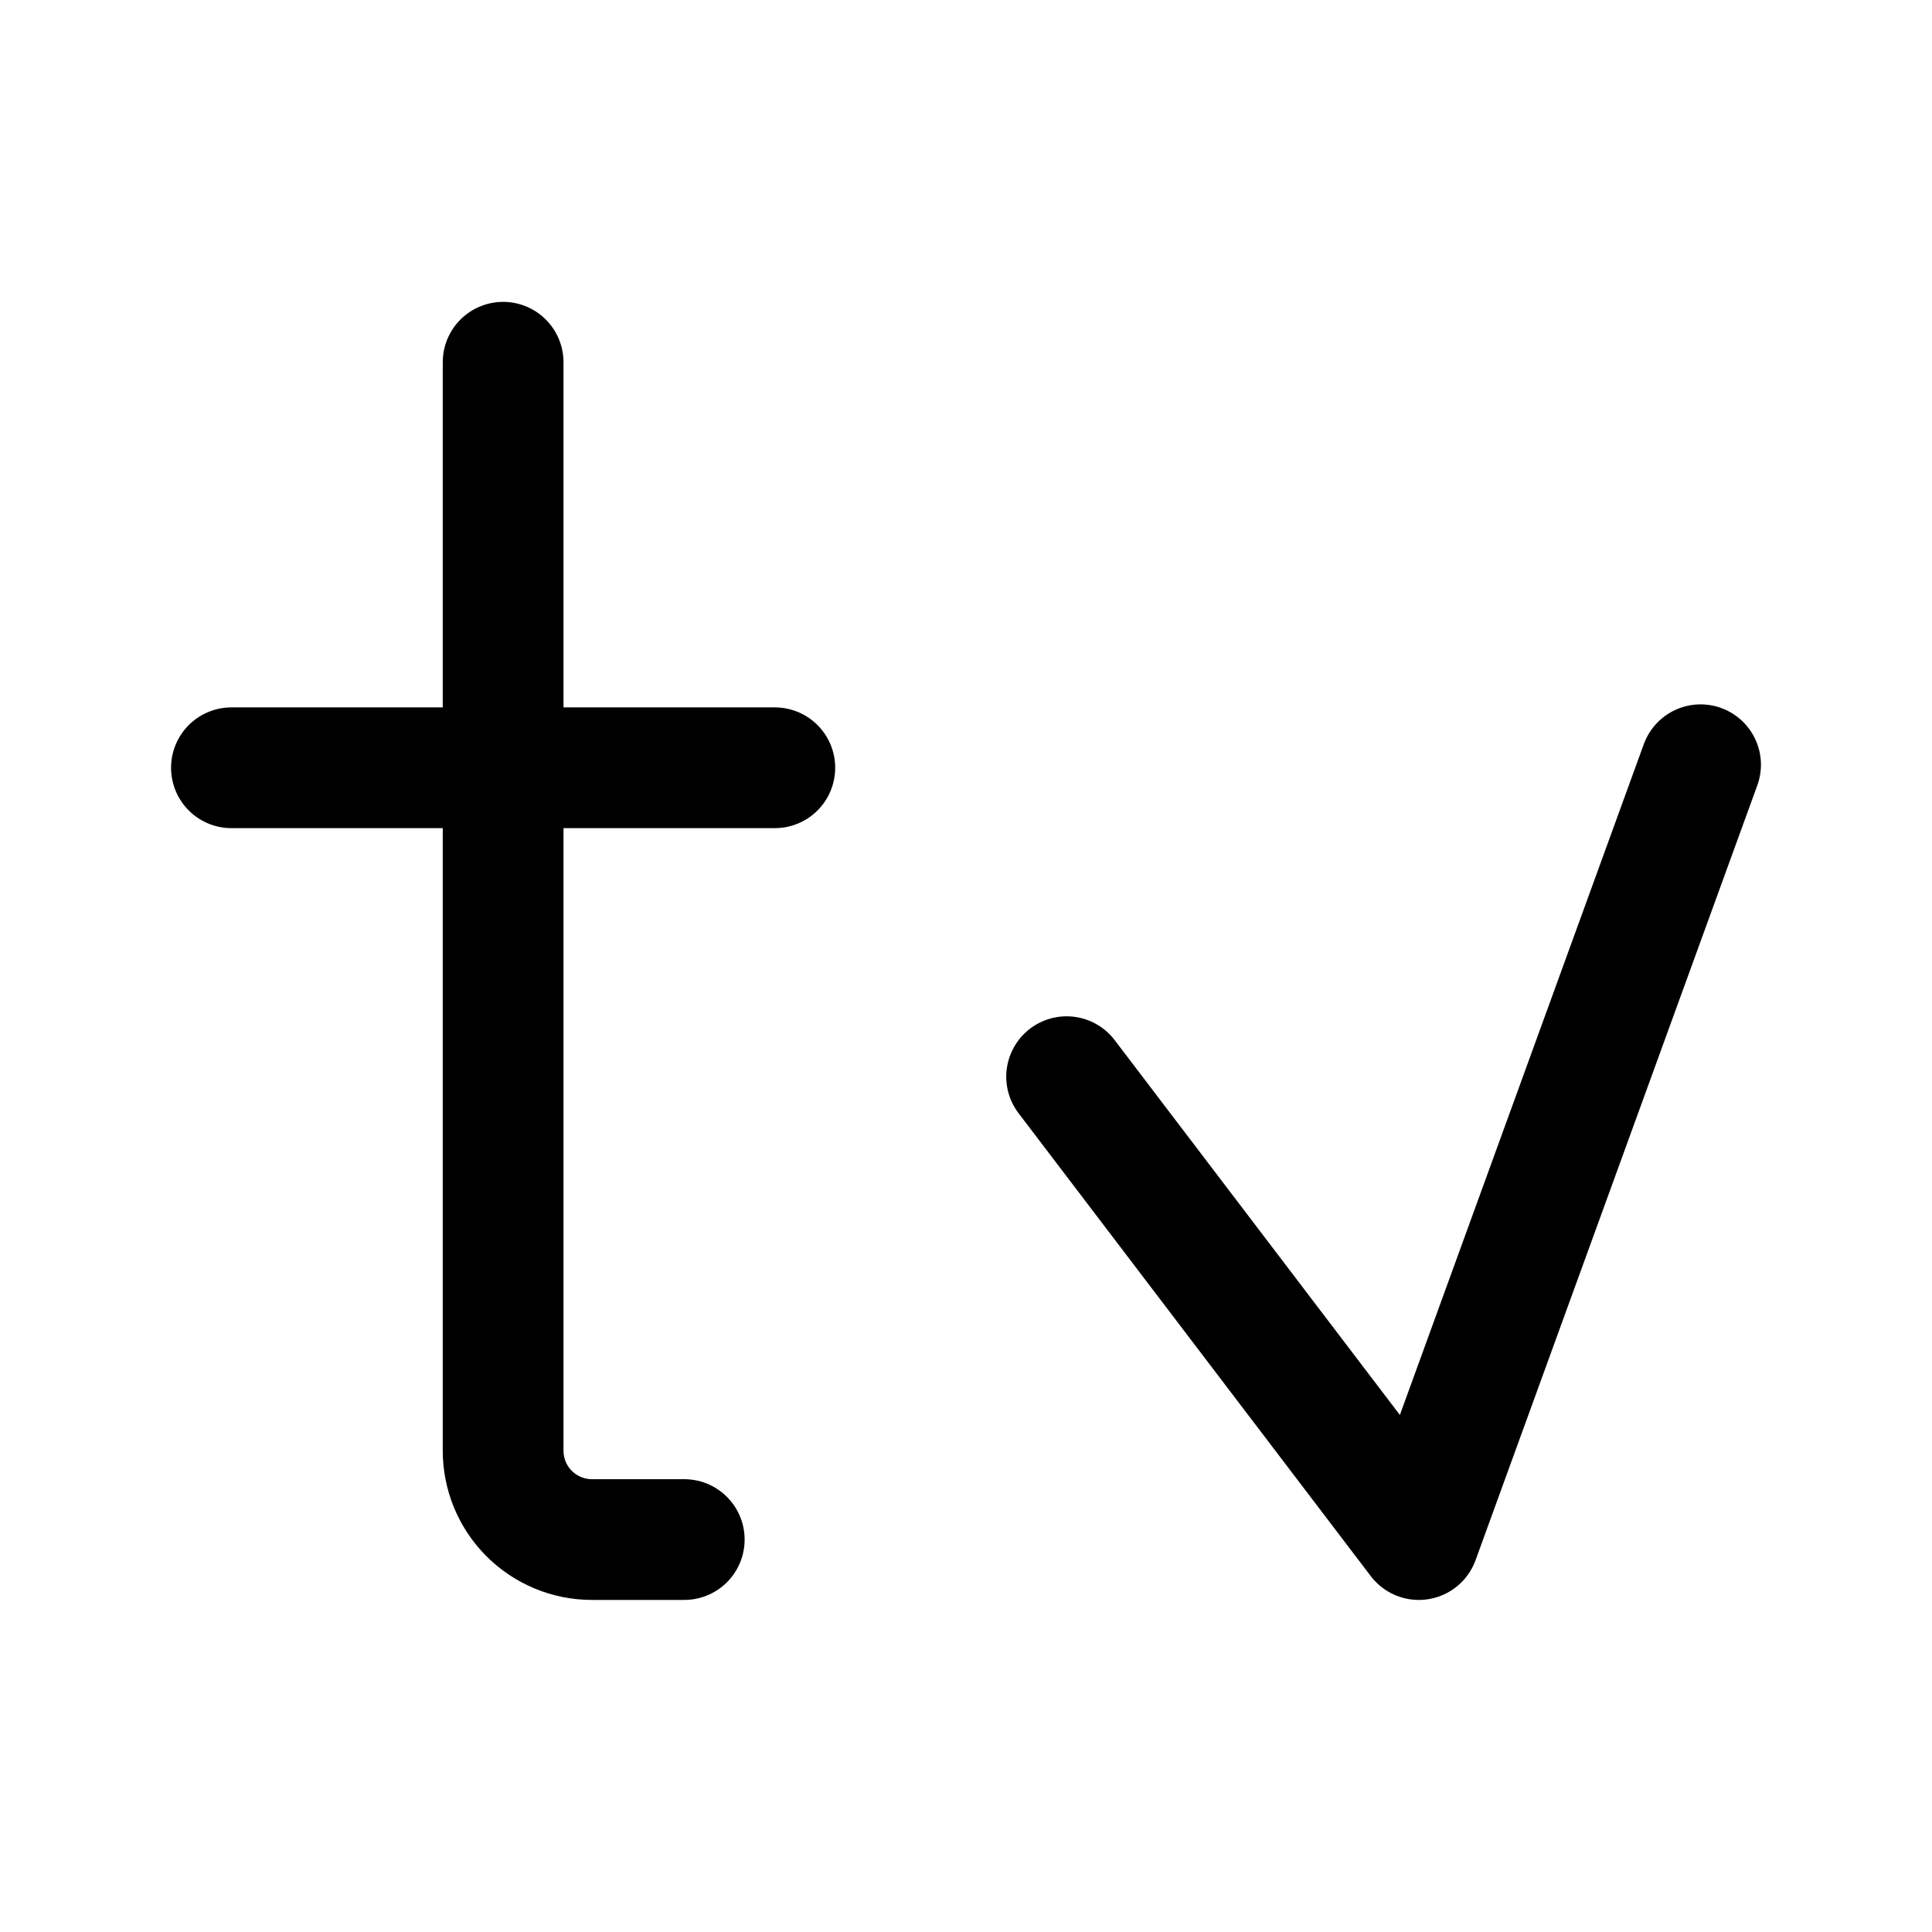
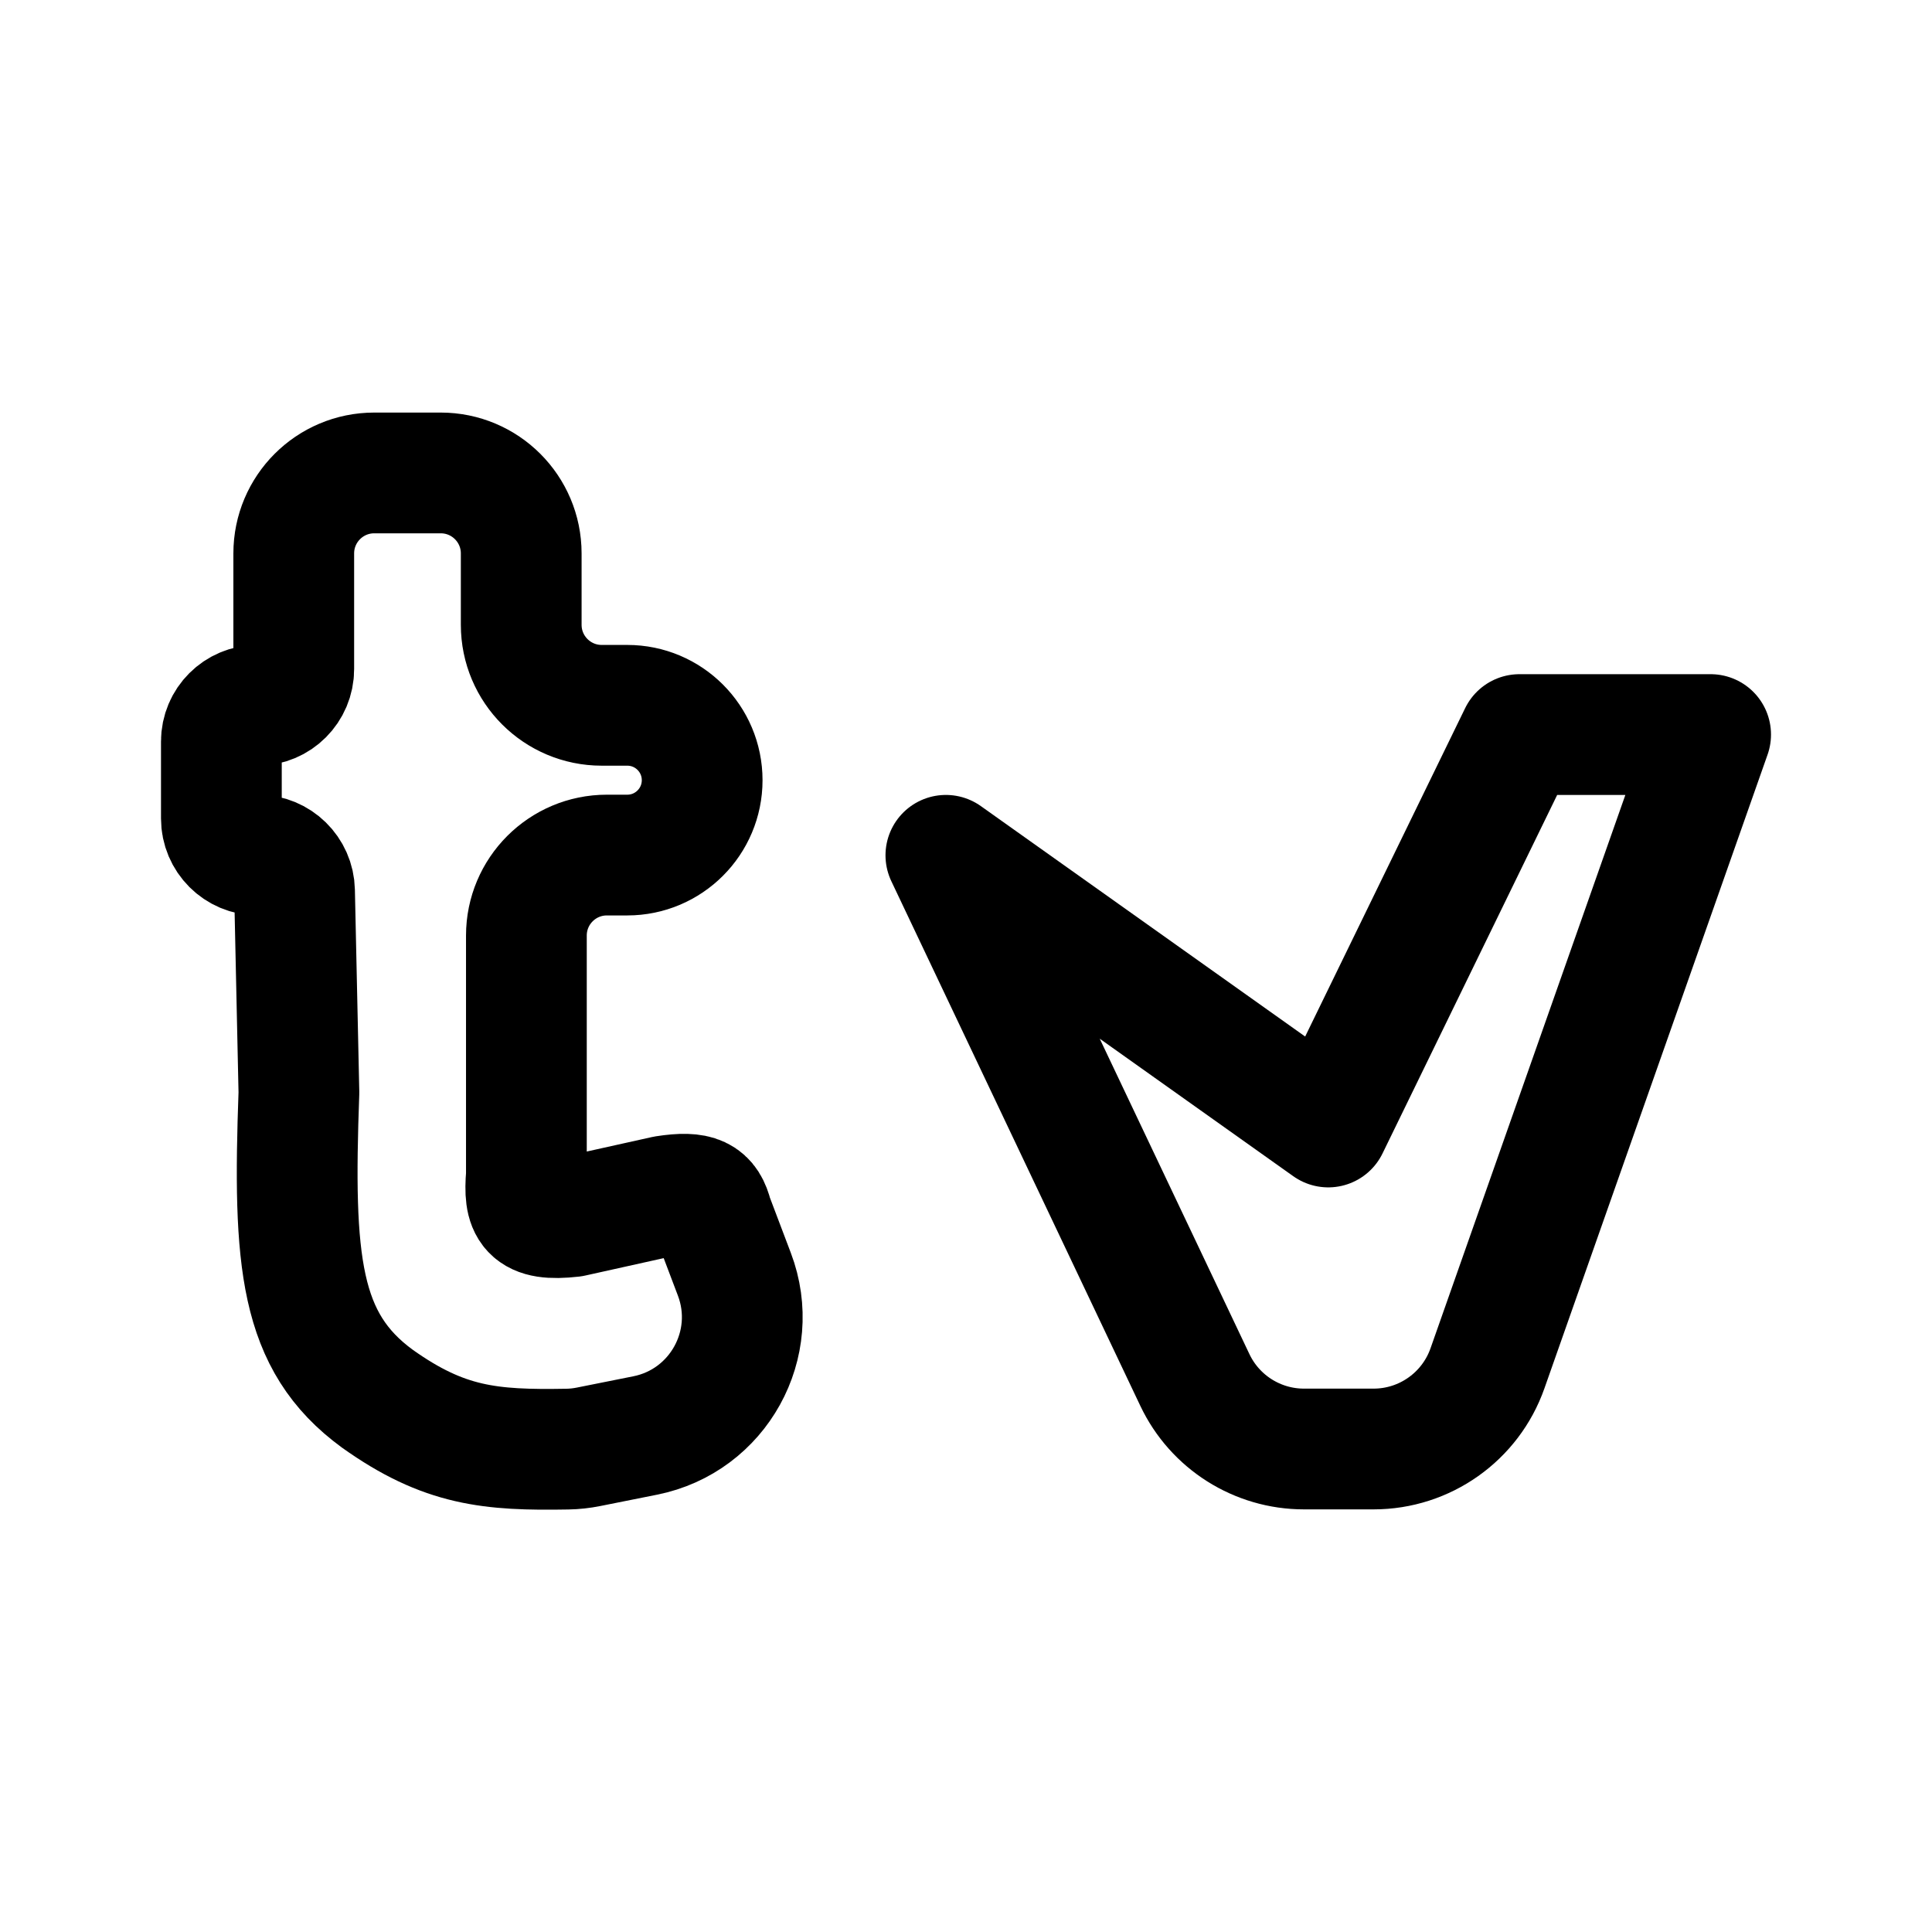
<svg xmlns="http://www.w3.org/2000/svg" width="192" height="192" viewBox="0 0 192 192" fill="none">
-   <path d="M106 107L141 153L169 76" stroke="black" stroke-width="12" stroke-linecap="round" stroke-linejoin="round" />
-   <path d="M50 36V76.3M68 153H60.286H58.828C56.47 153 54.21 152.056 52.551 150.38C50.917 148.727 50 146.496 50 144.172V76.3M50 76.3H23M50 76.3H77" stroke="black" stroke-width="12" stroke-linecap="round" stroke-linejoin="round" />
+   <path d="M118.747 137.145L94 85L132 112L151 73H170L147.822 135.986C146.131 140.788 141.594 144 136.503 144H129.588C124.954 144 120.734 141.332 118.747 137.145Z" stroke="black" stroke-width="12" stroke-linecap="square" stroke-linejoin="round" />
+   <path d="M29.193 66.496V55C29.193 50.582 32.774 47 37.193 47H43.798C48.216 47 51.798 50.582 51.798 55V62.093C51.798 66.511 55.38 70.093 59.798 70.093H62.339C66.448 70.093 69.78 73.424 69.78 77.534C69.78 81.644 66.448 84.975 62.339 84.975H60.312C55.894 84.975 52.312 88.557 52.312 92.975V116.792C52.04 120.139 52.563 121.395 56.861 120.906L66.108 118.853C69.401 118.344 70.315 118.937 70.807 120.897L72.983 126.641C75.609 133.574 71.383 141.207 64.112 142.659L58.481 143.784C57.795 143.921 57.095 143.999 56.396 144.011C48.72 144.147 44.142 143.73 37.5 139C29.747 133.329 29.099 125.384 29.706 108.581L29.27 88.531C29.227 86.555 27.612 84.975 25.636 84.975C23.628 84.975 22 83.347 22 81.34V73.689C22 71.703 23.61 70.093 25.596 70.093C27.582 70.093 29.193 68.483 29.193 66.496Z" stroke="black" stroke-width="12" stroke-linecap="square" stroke-linejoin="round" />
</svg>
